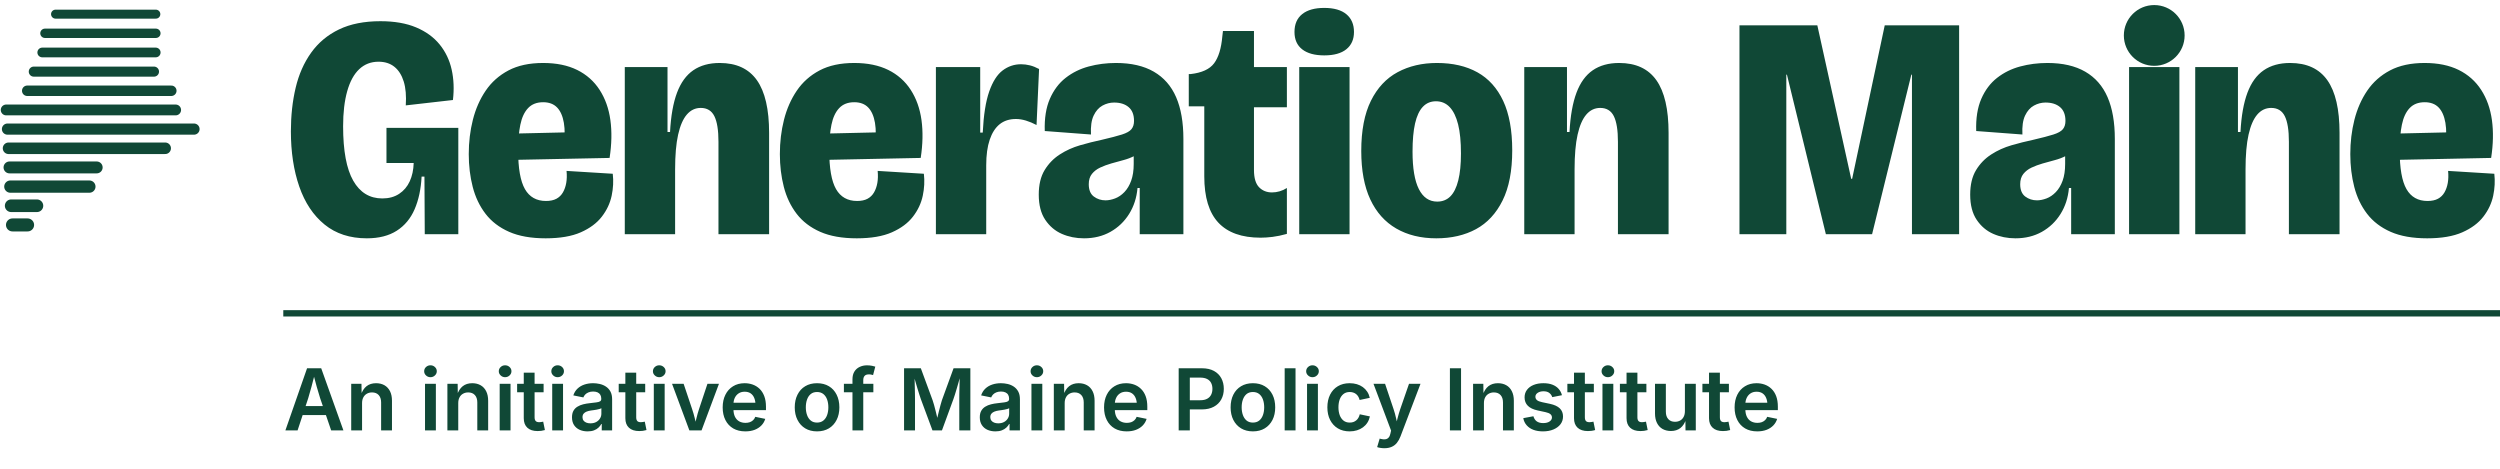
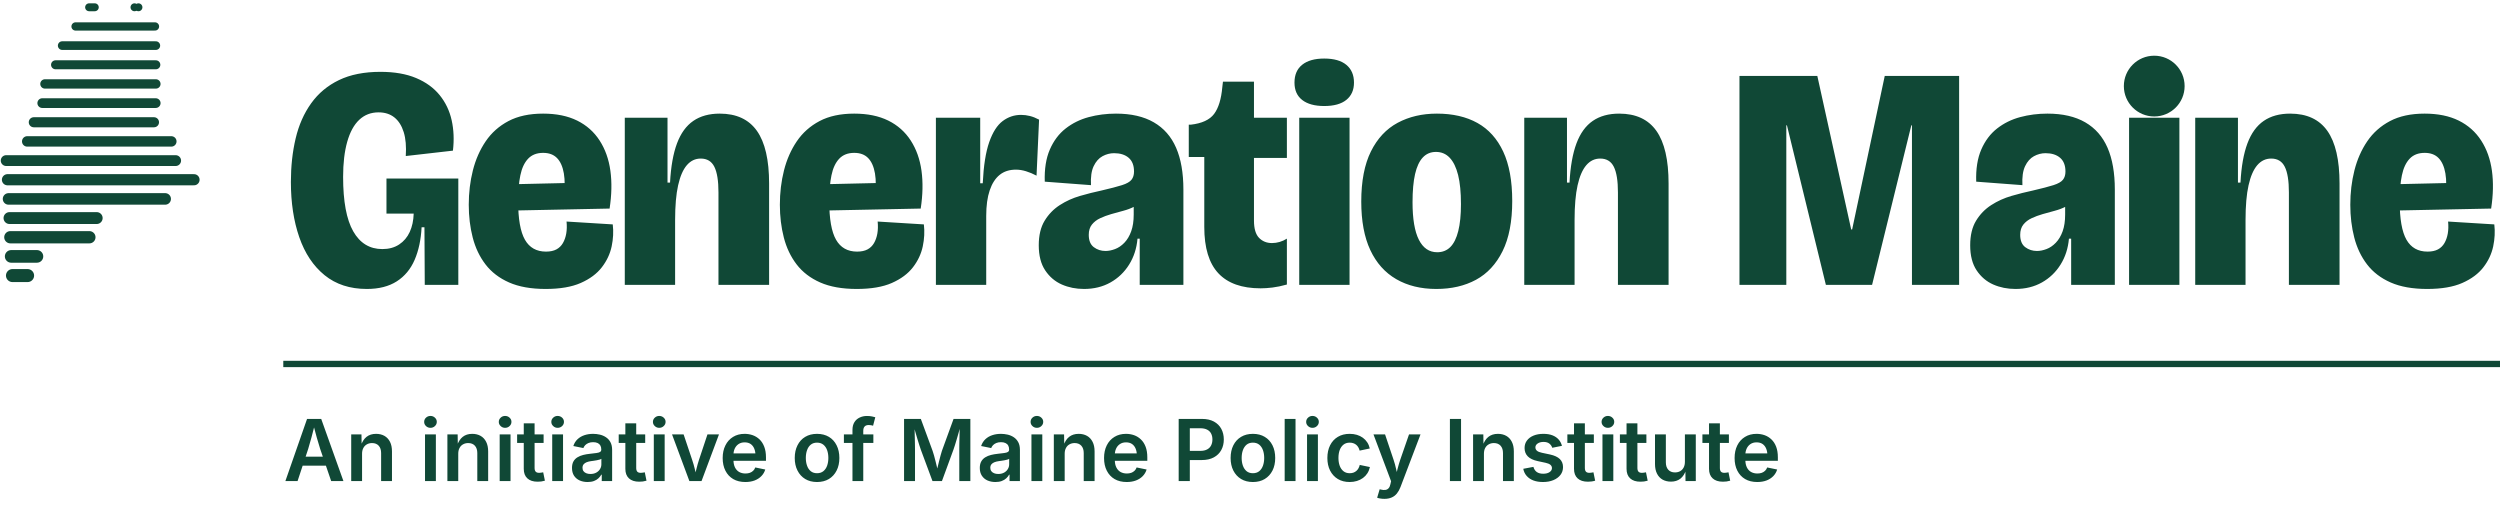
- <svg xmlns="http://www.w3.org/2000/svg" viewBox="0 0 789.91 148" width="789.91" height="148" role="img" aria-label="Generation Maine, an initiative of Maine Policy Institute">
-   <path d="M28.15 -13.7 L29.95 -13.7" stroke="#104836" stroke-width="2.5" stroke-linecap="round" fill="none" />
-   <path d="M42.49 -13.7 L42.5 -13.7" stroke="#104836" stroke-width="2.5" stroke-linecap="round" fill="none" />
-   <path d="M43.75 -13.7 L43.75 -13.7" stroke="#104836" stroke-width="2.5" stroke-linecap="round" fill="none" />
-   <path d="M23.87 -7.64 L48.97 -7.64" stroke="#104836" stroke-width="2.61" stroke-linecap="round" fill="none" />
-   <path d="M19.65 -1.59 L49.24 -1.59" stroke="#104836" stroke-width="2.73" stroke-linecap="round" fill="none" />
-   <path d="M17.55 4.47 L49.24 4.47" stroke="#104836" stroke-width="2.84" stroke-linecap="round" fill="none" />
-   <path d="M14.2 10.52 L49.25 10.52" stroke="#104836" stroke-width="2.96" stroke-linecap="round" fill="none" />
-   <path d="M13.35 16.58 L49.2 16.58" stroke="#104836" stroke-width="3.07" stroke-linecap="round" fill="none" />
-   <path d="M10.68 22.63 L48.65 22.63" stroke="#104836" stroke-width="3.19" stroke-linecap="round" fill="none" />
-   <path d="M8.6 28.68 L54.13 28.68" stroke="#104836" stroke-width="3.3" stroke-linecap="round" fill="none" />
-   <path d="M1.95 34.74 L55.5 34.74" stroke="#104836" stroke-width="3.42" stroke-linecap="round" fill="none" />
-   <path d="M2.36 40.79 L61.3 40.79" stroke="#104836" stroke-width="3.53" stroke-linecap="round" fill="none" />
-   <path d="M2.7 46.85 L52.19 46.85" stroke="#104836" stroke-width="3.65" stroke-linecap="round" fill="none" />
-   <path d="M3 52.9 L30.55 52.9" stroke="#104836" stroke-width="3.76" stroke-linecap="round" fill="none" />
-   <path d="M3.27 58.96 L28.24 58.96" stroke="#104836" stroke-width="3.88" stroke-linecap="round" fill="none" />
-   <path d="M3.53 65.01 L11.67 65.01" stroke="#104836" stroke-width="3.99" stroke-linecap="round" fill="none" />
-   <path d="M3.94 71.07 L8.72 71.07" stroke="#104836" stroke-width="4.11" stroke-linecap="round" fill="none" />
-   <g transform="translate(89.51 0)">
+ <svg xmlns="http://www.w3.org/2000/svg" viewBox="0 0 789.91 164" width="789.91" height="164" role="img" aria-label="Generation Maine, an initiative of Maine Policy Institute">
+   <path d="M28.15 2.3 L29.95 2.3" stroke="#104836" stroke-width="2.5" stroke-linecap="round" fill="none" />
+   <path d="M42.49 2.3 L42.5 2.3" stroke="#104836" stroke-width="2.5" stroke-linecap="round" fill="none" />
+   <path d="M43.75 2.3 L43.75 2.3" stroke="#104836" stroke-width="2.5" stroke-linecap="round" fill="none" />
+   <path d="M23.87 8.36 L48.97 8.36" stroke="#104836" stroke-width="2.61" stroke-linecap="round" fill="none" />
+   <path d="M19.65 14.41 L49.24 14.41" stroke="#104836" stroke-width="2.73" stroke-linecap="round" fill="none" />
+   <path d="M17.55 20.47 L49.24 20.47" stroke="#104836" stroke-width="2.84" stroke-linecap="round" fill="none" />
+   <path d="M14.2 26.52 L49.25 26.52" stroke="#104836" stroke-width="2.96" stroke-linecap="round" fill="none" />
+   <path d="M13.35 32.58 L49.2 32.58" stroke="#104836" stroke-width="3.07" stroke-linecap="round" fill="none" />
+   <path d="M10.68 38.63 L48.65 38.63" stroke="#104836" stroke-width="3.19" stroke-linecap="round" fill="none" />
+   <path d="M8.6 44.68 L54.13 44.68" stroke="#104836" stroke-width="3.3" stroke-linecap="round" fill="none" />
+   <path d="M1.95 50.74 L55.5 50.74" stroke="#104836" stroke-width="3.42" stroke-linecap="round" fill="none" />
+   <path d="M2.36 56.79 L61.3 56.79" stroke="#104836" stroke-width="3.53" stroke-linecap="round" fill="none" />
+   <path d="M2.7 62.85 L52.19 62.85" stroke="#104836" stroke-width="3.65" stroke-linecap="round" fill="none" />
+   <path d="M3 68.9 L30.55 68.9" stroke="#104836" stroke-width="3.76" stroke-linecap="round" fill="none" />
+   <path d="M3.27 74.96 L28.24 74.96" stroke="#104836" stroke-width="3.88" stroke-linecap="round" fill="none" />
+   <path d="M3.53 81.01 L11.67 81.01" stroke="#104836" stroke-width="3.99" stroke-linecap="round" fill="none" />
+   <path d="M3.94 87.07 L8.72 87.07" stroke="#104836" stroke-width="4.11" stroke-linecap="round" fill="none" />
+   <g transform="translate(89.51 16)">
    <path fill="#104836" d="M26.4 75.3Q18.4 75.3 13.05 70.95Q7.7 66.6 5.05 58.95Q2.4 51.3 2.4 41.5Q2.4 34.1 3.9 27.75Q5.4 21.4 8.8 16.65Q12.2 11.9 17.6 9.3Q23 6.7 30.7 6.7Q37.3 6.7 41.95 8.65Q46.6 10.6 49.4 14.05Q52.2 17.5 53.2 22Q54.2 26.5 53.6 31.6L38.7 33.3Q39 28.8 38.05 25.75Q37.1 22.7 35.1 21.1Q33.1 19.5 30.1 19.5Q26.5 19.5 24 21.85Q21.5 24.2 20.2 28.8Q18.9 33.4 18.9 39.9Q18.9 45.7 19.7 50Q20.5 54.3 22.1 57.1Q23.7 59.9 26 61.3Q28.3 62.7 31.3 62.7Q34.4 62.7 36.6 61.25Q38.8 59.8 39.95 57.3Q41.1 54.8 41.2 51.5H32.6V40.4H55.3V52.4V74H44.7L44.6 55.8H43.7Q43.4 61.7 41.5 66.1Q39.6 70.5 35.85 72.9Q32.1 75.3 26.4 75.3ZM82.9 75.3Q76 75.3 71.35 73.25Q66.7 71.2 63.9 67.55Q61.1 63.9 59.85 59.05Q58.6 54.2 58.6 48.7Q58.6 43 59.9 37.85Q61.2 32.7 63.95 28.65Q66.7 24.6 71.15 22.25Q75.6 19.9 82.1 19.9Q88.4 19.9 92.85 22.1Q97.3 24.3 99.95 28.4Q102.6 32.5 103.35 37.95Q104.1 43.4 103.1 49.9L68.8 50.6V42.3L90.5 41.8L88.6 46.9Q89.2 42 88.65 38.8Q88.1 35.6 86.5 33.95Q84.9 32.3 82.1 32.3Q79.1 32.3 77.35 34.15Q75.6 36 74.9 39.4Q74.2 42.8 74.2 47.5Q74.2 56 76.35 59.75Q78.5 63.5 83 63.5Q85 63.5 86.3 62.8Q87.6 62.1 88.35 60.8Q89.1 59.5 89.4 57.8Q89.7 56.1 89.5 54L104.1 54.9Q104.5 58.3 103.75 61.85Q103 65.4 100.65 68.45Q98.3 71.5 94 73.4Q89.7 75.3 82.9 75.3ZM107.9 74V43.3V21.2H121.4V41.7H122.2Q122.6 34.1 124.4 29.3Q126.2 24.5 129.55 22.2Q132.9 19.9 137.9 19.9Q145.8 19.9 149.65 25.35Q153.5 30.8 153.5 42V74H137.5V44.8Q137.5 39.3 136.2 36.7Q134.9 34.1 131.9 34.1Q129.3 34.1 127.5 36.2Q125.7 38.3 124.75 42.55Q123.8 46.8 123.8 53.5V74ZM181.2 75.3Q174.3 75.3 169.65 73.25Q165 71.2 162.2 67.55Q159.4 63.9 158.15 59.05Q156.9 54.2 156.9 48.7Q156.9 43 158.2 37.85Q159.5 32.7 162.25 28.65Q165 24.6 169.45 22.25Q173.9 19.9 180.4 19.9Q186.7 19.9 191.15 22.1Q195.6 24.3 198.25 28.4Q200.9 32.5 201.65 37.95Q202.4 43.4 201.4 49.9L167.1 50.6V42.3L188.8 41.8L186.9 46.9Q187.5 42 186.95 38.8Q186.4 35.6 184.8 33.95Q183.2 32.3 180.4 32.3Q177.4 32.3 175.65 34.15Q173.9 36 173.2 39.4Q172.5 42.8 172.5 47.5Q172.5 56 174.65 59.75Q176.8 63.5 181.3 63.5Q183.3 63.5 184.6 62.8Q185.9 62.1 186.65 60.8Q187.4 59.5 187.7 57.8Q188 56.1 187.8 54L202.4 54.9Q202.8 58.3 202.05 61.85Q201.3 65.4 198.95 68.45Q196.6 71.5 192.3 73.4Q188 75.3 181.2 75.3ZM206.2 74V45V21.2H220.2V41.9H221Q221.4 33.6 223.05 28.9Q224.7 24.2 227.3 22.25Q229.9 20.3 233.1 20.3Q234.5 20.3 235.9 20.65Q237.3 21 238.8 21.8L238 39.5Q236.3 38.6 234.65 38.1Q233 37.6 231.5 37.6Q228.4 37.6 226.35 39.25Q224.3 40.9 223.2 44.15Q222.1 47.4 222.1 52.2V74ZM253 75.3Q249.2 75.3 246 73.9Q242.8 72.5 240.75 69.45Q238.7 66.4 238.7 61.5Q238.7 56.8 240.55 53.75Q242.4 50.7 245.35 48.8Q248.3 46.9 251.75 45.9Q255.2 44.9 258.5 44.2Q262.8 43.2 265 42.5Q267.2 41.8 268 40.8Q268.8 39.8 268.8 38.2Q268.8 35.3 267.1 33.85Q265.4 32.4 262.5 32.4Q260.6 32.4 258.85 33.35Q257.1 34.3 256.05 36.5Q255 38.7 255.2 42.5L240.6 41.4Q240.4 35.4 242.2 31.25Q244 27.1 247.2 24.6Q250.4 22.1 254.5 21Q258.6 19.9 263.1 19.9Q270.3 19.9 275.05 22.65Q279.8 25.4 282.1 30.7Q284.4 36 284.4 43.9V54.3Q284.4 57.6 284.4 60.9Q284.4 64.2 284.4 67.45Q284.4 70.7 284.4 74H270.6Q270.6 70.5 270.6 66.9Q270.6 63.3 270.6 59.4H269.9Q269.5 64 267.25 67.6Q265 71.2 261.35 73.25Q257.7 75.3 253 75.3ZM259.8 63.3Q261.2 63.3 262.8 62.7Q264.4 62.1 265.75 60.7Q267.1 59.3 267.9 57.1Q268.7 54.9 268.7 51.8V47.9L271.2 47.2Q270.4 48.5 268.85 49.3Q267.3 50.1 265.4 50.6Q263.5 51.1 261.6 51.65Q259.7 52.2 258.1 52.95Q256.5 53.7 255.5 54.95Q254.5 56.2 254.5 58.2Q254.5 60.9 256.1 62.1Q257.7 63.3 259.8 63.3ZM308.8 75.1Q299.9 75.1 295.45 70.35Q291 65.6 291 55.7V33.6H286.1V23.4H286.7Q292 22.8 294.1 20Q296.2 17.2 296.7 11.5L296.9 9.8H306.7V21.2H317.1V33.9H306.7V53.7Q306.7 57.5 308.3 59.15Q309.9 60.8 312.4 60.8Q313.6 60.8 314.8 60.45Q316 60.1 317.1 59.4V73.9Q314.6 74.6 312.55 74.85Q310.5 75.1 308.8 75.1ZM321 74V21.2H336.9V74ZM328.9 17.5Q324.4 17.5 321.95 15.6Q319.5 13.7 319.5 10.1Q319.5 6.4 321.95 4.45Q324.4 2.5 328.9 2.5Q333.5 2.5 335.9 4.5Q338.3 6.5 338.3 10.1Q338.3 13.6 335.9 15.55Q333.5 17.5 328.9 17.5ZM364.3 75.3Q357 75.3 351.65 72.2Q346.3 69.1 343.45 63Q340.6 56.9 340.6 47.7Q340.6 38 343.65 31.85Q346.7 25.7 352.1 22.8Q357.5 19.9 364.5 19.9Q372 19.9 377.3 22.85Q382.6 25.8 385.45 31.9Q388.3 38 388.3 47.5Q388.3 57.2 385.25 63.35Q382.2 69.5 376.85 72.4Q371.5 75.3 364.3 75.3ZM364.6 63.7Q367.1 63.7 368.75 62.05Q370.4 60.4 371.25 57Q372.1 53.6 372.1 48.5Q372.1 42.9 371.2 39.3Q370.3 35.7 368.55 33.85Q366.8 32 364.2 32Q361.7 32 360.05 33.75Q358.4 35.5 357.6 39Q356.8 42.5 356.8 47.9Q356.8 55.8 358.8 59.75Q360.8 63.7 364.6 63.7ZM392.1 74V43.3V21.2H405.6V41.7H406.4Q406.8 34.1 408.6 29.3Q410.4 24.5 413.75 22.2Q417.1 19.9 422.1 19.9Q430 19.9 433.85 25.35Q437.7 30.8 437.7 42V74H421.7V44.8Q421.7 39.3 420.4 36.7Q419.1 34.1 416.1 34.1Q413.5 34.1 411.7 36.2Q409.9 38.3 408.95 42.55Q408 46.8 408 53.5V74ZM460.1 74V8H484.7L495.4 56.5H495.7L506 8H529.5V74H514.6V23.6H514.4L502 74H487.4L475.1 23.6H474.9V74ZM547.3 75.3Q543.5 75.3 540.3 73.9Q537.1 72.5 535.05 69.45Q533 66.4 533 61.5Q533 56.8 534.85 53.75Q536.7 50.7 539.65 48.8Q542.6 46.9 546.05 45.9Q549.5 44.9 552.8 44.2Q557.1 43.2 559.3 42.5Q561.5 41.8 562.3 40.8Q563.1 39.8 563.1 38.2Q563.1 35.3 561.4 33.85Q559.7 32.4 556.8 32.4Q554.9 32.4 553.15 33.35Q551.4 34.3 550.35 36.5Q549.3 38.7 549.5 42.5L534.9 41.4Q534.7 35.4 536.5 31.25Q538.3 27.1 541.5 24.6Q544.7 22.1 548.8 21Q552.9 19.9 557.4 19.9Q564.6 19.9 569.35 22.65Q574.1 25.4 576.4 30.7Q578.7 36 578.7 43.9V54.3Q578.7 57.6 578.7 60.9Q578.7 64.2 578.7 67.45Q578.7 70.7 578.7 74H564.9Q564.9 70.5 564.9 66.9Q564.9 63.3 564.9 59.4H564.2Q563.8 64 561.55 67.6Q559.3 71.2 555.65 73.25Q552 75.3 547.3 75.3ZM554.1 63.3Q555.5 63.3 557.1 62.7Q558.7 62.1 560.05 60.7Q561.4 59.3 562.2 57.1Q563 54.9 563 51.8V47.9L565.5 47.2Q564.7 48.5 563.15 49.3Q561.6 50.1 559.7 50.6Q557.8 51.1 555.9 51.65Q554 52.2 552.4 52.95Q550.8 53.7 549.8 54.95Q548.8 56.2 548.8 58.2Q548.8 60.9 550.4 62.1Q552 63.3 554.1 63.3ZM583.2 74V21.2H599.1V74ZM604.1 74V43.3V21.2H617.6V41.7H618.4Q618.8 34.1 620.6 29.3Q622.4 24.5 625.75 22.2Q629.1 19.9 634.1 19.9Q642 19.9 645.85 25.35Q649.7 30.8 649.7 42V74H633.7V44.8Q633.7 39.3 632.4 36.7Q631.1 34.1 628.1 34.1Q625.5 34.1 623.7 36.2Q621.9 38.3 620.95 42.55Q620 46.8 620 53.5V74ZM677.4 75.3Q670.5 75.3 665.85 73.25Q661.2 71.2 658.4 67.55Q655.6 63.9 654.35 59.05Q653.1 54.2 653.1 48.7Q653.1 43 654.4 37.85Q655.7 32.7 658.45 28.65Q661.2 24.6 665.65 22.25Q670.1 19.9 676.6 19.9Q682.9 19.9 687.35 22.1Q691.8 24.3 694.45 28.4Q697.1 32.5 697.85 37.95Q698.6 43.4 697.6 49.9L663.3 50.6V42.3L685 41.8L683.1 46.9Q683.7 42 683.15 38.8Q682.6 35.6 681 33.95Q679.4 32.3 676.6 32.3Q673.6 32.3 671.85 34.15Q670.1 36 669.4 39.4Q668.7 42.8 668.7 47.5Q668.7 56 670.85 59.75Q673 63.5 677.5 63.5Q679.5 63.5 680.8 62.8Q682.1 62.1 682.85 60.8Q683.6 59.5 683.9 57.8Q684.2 56.1 684 54L698.6 54.9Q699 58.3 698.25 61.85Q697.5 65.4 695.15 68.45Q692.8 71.5 688.5 73.4Q684.2 75.3 677.4 75.3Z" />
    <circle cx="591.15" cy="11.2" r="9.6" fill="#104836" />
  </g>
-   <rect x="89.51" y="98" width="700.4" height="2" rx="0" fill="#104836" />
-   <path fill="#104836" d="M90.17 136 97.02 116.36H101.49L108.51 136H104.64L101.15 125.8Q100.64 124.21 100.08 122.22Q99.53 120.22 98.86 117.67H99.59Q98.93 120.25 98.4 122.26Q97.87 124.27 97.39 125.8L94.02 136ZM94.16 131.14V128.3H104.51V131.14ZM114.4 127.36V136H110.97V121.26H114.21L114.27 124.9H113.99Q114.61 122.99 115.81 122.03Q117.01 121.08 118.82 121.08Q120.33 121.08 121.47 121.72Q122.6 122.37 123.23 123.61Q123.85 124.85 123.85 126.63V136H120.42V127.15Q120.42 125.68 119.66 124.83Q118.89 123.99 117.55 123.99Q116.64 123.99 115.93 124.39Q115.22 124.78 114.81 125.54Q114.4 126.3 114.4 127.36ZM134.29 136V121.26H137.72V136ZM136.01 119.18Q135.19 119.18 134.6 118.62Q134.02 118.07 134.02 117.31Q134.02 116.51 134.6 115.97Q135.19 115.42 136.01 115.42Q136.84 115.42 137.42 115.97Q138.01 116.51 138.01 117.29Q138.01 118.07 137.42 118.62Q136.84 119.18 136.01 119.18ZM144.79 127.36V136H141.36V121.26H144.6L144.66 124.9H144.38Q145 122.99 146.2 122.03Q147.4 121.08 149.2 121.08Q150.72 121.08 151.85 121.72Q152.99 122.37 153.61 123.61Q154.24 124.85 154.24 126.63V136H150.81V127.15Q150.81 125.68 150.05 124.83Q149.28 123.99 147.94 123.99Q147.03 123.99 146.32 124.39Q145.6 124.78 145.2 125.54Q144.79 126.3 144.79 127.36ZM157.88 136V121.26H161.31V136ZM159.59 119.18Q158.77 119.18 158.19 118.62Q157.6 118.07 157.6 117.31Q157.6 116.51 158.19 115.97Q158.77 115.42 159.59 115.42Q160.42 115.42 161.01 115.97Q161.6 116.51 161.6 117.29Q161.6 118.07 161.01 118.62Q160.42 119.18 159.59 119.18ZM171.76 121.26V123.95H163.39V121.26ZM165.49 117.75H168.91V131.85Q168.91 132.65 169.26 133.03Q169.6 133.4 170.38 133.4Q170.61 133.4 171 133.34Q171.39 133.28 171.63 133.23L172.17 135.88Q171.6 136.05 171.01 136.13Q170.42 136.2 169.88 136.2Q167.75 136.2 166.62 135.14Q165.49 134.09 165.49 132.14ZM174.48 136V121.26H177.9V136ZM176.19 119.18Q175.37 119.18 174.79 118.62Q174.2 118.07 174.2 117.31Q174.2 116.51 174.79 115.97Q175.37 115.42 176.19 115.42Q177.02 115.42 177.61 115.97Q178.19 116.51 178.19 117.29Q178.19 118.07 177.61 118.62Q177.02 119.18 176.19 119.18ZM185.66 136.3Q184.26 136.3 183.14 135.8Q182.02 135.29 181.37 134.3Q180.73 133.31 180.73 131.86Q180.73 130.61 181.19 129.79Q181.66 128.97 182.46 128.49Q183.26 128 184.26 127.75Q185.26 127.5 186.34 127.39Q187.62 127.25 188.42 127.14Q189.23 127.04 189.6 126.8Q189.98 126.56 189.98 126.06V125.99Q189.98 125.27 189.69 124.76Q189.4 124.25 188.83 123.98Q188.25 123.71 187.41 123.71Q186.55 123.71 185.93 123.98Q185.3 124.24 184.9 124.66Q184.51 125.08 184.32 125.57L181.15 124.93Q181.58 123.62 182.49 122.77Q183.4 121.92 184.66 121.5Q185.92 121.08 187.4 121.08Q188.44 121.08 189.5 121.32Q190.56 121.56 191.44 122.14Q192.33 122.72 192.87 123.7Q193.41 124.68 193.41 126.15V136H190.13V133.97H189.99Q189.66 134.59 189.09 135.12Q188.52 135.66 187.67 135.98Q186.82 136.3 185.66 136.3ZM186.54 133.76Q187.61 133.76 188.38 133.34Q189.15 132.92 189.58 132.22Q190.01 131.53 190.01 130.71V128.97Q189.84 129.1 189.43 129.22Q189.03 129.34 188.54 129.43Q188.04 129.53 187.56 129.59Q187.08 129.66 186.75 129.7Q185.99 129.8 185.37 130.04Q184.75 130.28 184.4 130.71Q184.05 131.14 184.05 131.82Q184.05 132.45 184.37 132.88Q184.69 133.31 185.25 133.53Q185.81 133.76 186.54 133.76ZM203.86 121.26V123.95H195.49V121.26ZM197.59 117.75H201.02V131.85Q201.02 132.65 201.36 133.03Q201.7 133.4 202.48 133.4Q202.72 133.4 203.1 133.34Q203.49 133.28 203.73 133.23L204.27 135.88Q203.7 136.05 203.11 136.13Q202.52 136.2 201.98 136.2Q199.85 136.2 198.72 135.14Q197.59 134.09 197.59 132.14ZM206.58 136V121.26H210.01V136ZM208.29 119.18Q207.48 119.18 206.89 118.62Q206.3 118.07 206.3 117.31Q206.3 116.51 206.89 115.97Q207.48 115.42 208.29 115.42Q209.12 115.42 209.71 115.97Q210.3 116.51 210.3 117.29Q210.3 118.07 209.71 118.62Q209.12 119.18 208.29 119.18ZM217.82 136 212.34 121.26H216L218.69 129.28Q219.17 130.69 219.51 132.11Q219.85 133.53 220.21 135H219.35Q219.72 133.53 220.06 132.11Q220.4 130.69 220.86 129.28L223.53 121.26H227.17L221.66 136ZM235.5 136.3Q233.28 136.3 231.67 135.37Q230.07 134.43 229.21 132.73Q228.34 131.03 228.34 128.72Q228.34 126.44 229.2 124.73Q230.05 123.01 231.61 122.05Q233.17 121.08 235.28 121.08Q236.62 121.08 237.84 121.51Q239.06 121.95 240.01 122.86Q240.95 123.77 241.48 125.17Q242.02 126.57 242.02 128.51V129.59H229.97V127.26H240.32L238.71 127.94Q238.71 126.71 238.32 125.76Q237.94 124.82 237.18 124.29Q236.43 123.77 235.29 123.77Q234.16 123.77 233.37 124.3Q232.58 124.83 232.16 125.72Q231.75 126.61 231.75 127.71V129.32Q231.75 130.71 232.22 131.68Q232.7 132.64 233.55 133.13Q234.41 133.61 235.54 133.61Q236.29 133.61 236.91 133.4Q237.52 133.18 237.97 132.75Q238.42 132.32 238.64 131.7L241.79 132.35Q241.44 133.53 240.58 134.42Q239.72 135.31 238.44 135.81Q237.15 136.3 235.5 136.3ZM258.15 136.3Q256 136.3 254.42 135.35Q252.84 134.39 251.98 132.68Q251.11 130.98 251.11 128.71Q251.11 126.42 251.98 124.7Q252.84 122.97 254.42 122.03Q256 121.08 258.15 121.08Q260.31 121.08 261.9 122.03Q263.48 122.97 264.34 124.7Q265.21 126.42 265.21 128.71Q265.21 130.98 264.34 132.68Q263.48 134.39 261.9 135.35Q260.31 136.3 258.15 136.3ZM258.15 133.52Q259.35 133.52 260.15 132.88Q260.95 132.23 261.34 131.14Q261.73 130.04 261.73 128.7Q261.73 127.34 261.34 126.24Q260.95 125.15 260.15 124.5Q259.35 123.86 258.15 123.86Q256.95 123.86 256.17 124.5Q255.38 125.15 255 126.24Q254.61 127.33 254.61 128.7Q254.61 130.04 255 131.14Q255.38 132.23 256.17 132.88Q256.95 133.52 258.15 133.52ZM275.95 121.26V123.95H266.64V121.26ZM269.35 136V119.85Q269.35 118.37 269.96 117.4Q270.57 116.42 271.62 115.93Q272.67 115.43 273.92 115.43Q274.83 115.43 275.53 115.58Q276.23 115.72 276.56 115.84L275.86 118.51Q275.63 118.44 275.31 118.37Q274.99 118.29 274.55 118.29Q273.59 118.29 273.18 118.77Q272.76 119.24 272.76 120.11V136ZM285.65 136V116.36H290.95L294.68 126.49Q294.88 127.06 295.13 127.95Q295.37 128.84 295.63 129.87Q295.88 130.9 296.12 131.88Q296.35 132.86 296.5 133.61H295.79Q295.95 132.88 296.18 131.91Q296.41 130.94 296.67 129.9Q296.93 128.87 297.17 127.97Q297.41 127.07 297.6 126.49L301.29 116.36H306.6V136H303.1V126.09Q303.1 125.45 303.11 124.56Q303.12 123.66 303.15 122.63Q303.17 121.6 303.2 120.56Q303.23 119.51 303.23 118.56H303.48Q303.21 119.6 302.9 120.69Q302.59 121.77 302.29 122.8Q301.99 123.82 301.72 124.68Q301.45 125.53 301.25 126.09L297.62 136H294.63L290.95 126.09Q290.76 125.53 290.49 124.7Q290.22 123.86 289.91 122.84Q289.6 121.83 289.29 120.73Q288.98 119.63 288.67 118.56H288.96Q288.98 119.44 289 120.48Q289.03 121.51 289.05 122.55Q289.07 123.59 289.09 124.51Q289.11 125.43 289.11 126.09V136ZM314.51 136.3Q313.12 136.3 311.99 135.8Q310.87 135.29 310.23 134.3Q309.58 133.31 309.58 131.86Q309.58 130.61 310.05 129.79Q310.52 128.97 311.32 128.49Q312.11 128 313.12 127.75Q314.12 127.5 315.2 127.39Q316.48 127.25 317.28 127.14Q318.09 127.04 318.46 126.8Q318.84 126.56 318.84 126.06V125.99Q318.84 125.27 318.55 124.76Q318.26 124.25 317.68 123.98Q317.11 123.71 316.27 123.71Q315.41 123.71 314.78 123.98Q314.16 124.24 313.76 124.66Q313.37 125.08 313.18 125.57L310 124.93Q310.44 123.62 311.35 122.77Q312.26 121.92 313.52 121.5Q314.78 121.08 316.25 121.08Q317.29 121.08 318.36 121.32Q319.42 121.56 320.3 122.14Q321.18 122.72 321.72 123.7Q322.26 124.68 322.26 126.15V136H318.98V133.97H318.85Q318.52 134.59 317.95 135.12Q317.37 135.66 316.52 135.98Q315.67 136.3 314.51 136.3ZM315.4 133.76Q316.46 133.76 317.24 133.34Q318.01 132.92 318.43 132.22Q318.86 131.53 318.86 130.71V128.97Q318.69 129.1 318.29 129.22Q317.89 129.34 317.39 129.43Q316.9 129.53 316.42 129.59Q315.94 129.66 315.61 129.7Q314.84 129.8 314.22 130.04Q313.6 130.28 313.25 130.71Q312.9 131.14 312.9 131.82Q312.9 132.45 313.23 132.88Q313.55 133.31 314.11 133.53Q314.67 133.76 315.4 133.76ZM325.9 136V121.26H329.33V136ZM327.62 119.18Q326.8 119.18 326.21 118.62Q325.63 118.07 325.63 117.31Q325.63 116.51 326.21 115.97Q326.8 115.42 327.62 115.42Q328.45 115.42 329.03 115.97Q329.62 116.51 329.62 117.29Q329.62 118.07 329.03 118.62Q328.45 119.18 327.62 119.18ZM336.4 127.36V136H332.97V121.26H336.21L336.27 124.9H335.99Q336.61 122.99 337.81 122.03Q339.01 121.08 340.81 121.08Q342.33 121.08 343.46 121.72Q344.6 122.37 345.22 123.61Q345.85 124.85 345.85 126.63V136H342.42V127.15Q342.42 125.68 341.66 124.83Q340.89 123.99 339.55 123.99Q338.64 123.99 337.93 124.39Q337.21 124.78 336.81 125.54Q336.4 126.3 336.4 127.36ZM356 136.3Q353.77 136.3 352.17 135.37Q350.57 134.43 349.71 132.73Q348.84 131.03 348.84 128.72Q348.84 126.44 349.69 124.73Q350.54 123.01 352.11 122.05Q353.67 121.08 355.78 121.08Q357.12 121.08 358.34 121.51Q359.56 121.95 360.5 122.86Q361.45 123.77 361.98 125.17Q362.51 126.57 362.51 128.51V129.59H350.46V127.26H360.81L359.21 127.94Q359.21 126.71 358.82 125.76Q358.44 124.82 357.68 124.29Q356.92 123.77 355.79 123.77Q354.66 123.77 353.87 124.3Q353.07 124.83 352.66 125.72Q352.24 126.61 352.24 127.71V129.32Q352.24 130.71 352.72 131.68Q353.19 132.64 354.05 133.13Q354.91 133.61 356.04 133.61Q356.79 133.61 357.41 133.4Q358.02 133.18 358.47 132.75Q358.92 132.32 359.14 131.7L362.29 132.35Q361.93 133.53 361.08 134.42Q360.22 135.31 358.93 135.81Q357.65 136.3 356 136.3ZM372.42 136V116.36H379.76Q382.01 116.36 383.56 117.2Q385.1 118.04 385.89 119.51Q386.68 120.98 386.68 122.86Q386.68 124.74 385.88 126.2Q385.08 127.67 383.53 128.51Q381.97 129.36 379.71 129.36H374.84V126.46H379.24Q380.58 126.46 381.43 125.99Q382.28 125.53 382.68 124.71Q383.08 123.9 383.08 122.86Q383.08 121.81 382.68 121.01Q382.28 120.21 381.42 119.76Q380.56 119.31 379.22 119.31H375.94V136ZM395.87 136.3Q393.72 136.3 392.14 135.35Q390.56 134.39 389.69 132.68Q388.83 130.98 388.83 128.71Q388.83 126.42 389.69 124.7Q390.56 122.97 392.14 122.03Q393.72 121.08 395.87 121.08Q398.03 121.08 399.61 122.03Q401.19 122.97 402.06 124.7Q402.92 126.42 402.92 128.71Q402.92 130.98 402.06 132.68Q401.19 134.39 399.61 135.35Q398.03 136.3 395.87 136.3ZM395.87 133.52Q397.07 133.52 397.87 132.88Q398.66 132.23 399.05 131.14Q399.44 130.04 399.44 128.7Q399.44 127.34 399.05 126.24Q398.66 125.15 397.87 124.5Q397.07 123.86 395.87 123.86Q394.67 123.86 393.88 124.5Q393.1 125.15 392.71 126.24Q392.32 127.33 392.32 128.7Q392.32 130.04 392.71 131.14Q393.1 132.23 393.88 132.88Q394.67 133.52 395.87 133.52ZM409.34 116.36V136H405.91V116.36ZM412.98 136V121.26H416.41V136ZM414.69 119.18Q413.88 119.18 413.29 118.62Q412.7 118.07 412.7 117.31Q412.7 116.51 413.29 115.97Q413.88 115.42 414.69 115.42Q415.53 115.42 416.11 115.97Q416.7 116.51 416.7 117.29Q416.7 118.07 416.11 118.62Q415.53 119.18 414.69 119.18ZM426.44 136.3Q424.29 136.3 422.71 135.35Q421.13 134.39 420.26 132.68Q419.4 130.98 419.4 128.71Q419.4 126.42 420.26 124.7Q421.13 122.97 422.71 122.03Q424.29 121.08 426.44 121.08Q427.67 121.08 428.72 121.39Q429.78 121.71 430.61 122.31Q431.44 122.91 432 123.77Q432.56 124.62 432.8 125.7L429.59 126.38Q429.45 125.81 429.18 125.34Q428.91 124.87 428.51 124.54Q428.12 124.21 427.6 124.04Q427.09 123.86 426.47 123.86Q425.27 123.86 424.48 124.5Q423.69 125.14 423.29 126.22Q422.9 127.31 422.9 128.7Q422.9 130.05 423.29 131.15Q423.69 132.24 424.48 132.88Q425.27 133.52 426.47 133.52Q427.1 133.52 427.62 133.34Q428.14 133.15 428.54 132.81Q428.95 132.47 429.22 131.98Q429.5 131.49 429.63 130.9L432.84 131.57Q432.6 132.68 432.04 133.55Q431.48 134.42 430.64 135.03Q429.8 135.64 428.74 135.97Q427.68 136.3 426.44 136.3ZM435.13 141.26 435.93 138.58 436.34 138.69Q437.12 138.89 437.73 138.8Q438.33 138.72 438.74 138.27Q439.15 137.83 439.32 136.99L439.53 136.05L433.97 121.26H437.63L440.32 129.28Q440.8 130.7 441.1 132.11Q441.4 133.52 441.77 135H440.88Q441.23 133.52 441.59 132.1Q441.95 130.69 442.42 129.28L445.2 121.26H448.83L442.5 137.9Q442.05 139.07 441.38 139.91Q440.71 140.75 439.73 141.18Q438.75 141.62 437.42 141.62Q436.7 141.62 436.09 141.51Q435.47 141.41 435.13 141.26ZM461.64 116.36V136H458.12V116.36ZM468.87 127.36V136H465.44V121.26H468.68L468.73 124.9H468.46Q469.08 122.99 470.28 122.03Q471.48 121.08 473.28 121.08Q474.8 121.08 475.93 121.72Q477.07 122.37 477.69 123.61Q478.32 124.85 478.32 126.63V136H474.89V127.15Q474.89 125.68 474.13 124.83Q473.36 123.99 472.02 123.99Q471.11 123.99 470.4 124.39Q469.68 124.78 469.27 125.54Q468.87 126.3 468.87 127.36ZM487.53 136.3Q485.83 136.3 484.53 135.82Q483.22 135.33 482.39 134.39Q481.55 133.46 481.3 132.12L484.5 131.52Q484.81 132.61 485.58 133.15Q486.35 133.68 487.6 133.68Q488.87 133.68 489.61 133.17Q490.36 132.66 490.36 131.91Q490.36 131.28 489.87 130.86Q489.38 130.45 488.36 130.23L485.85 129.69Q483.76 129.24 482.74 128.21Q481.71 127.18 481.71 125.56Q481.71 124.19 482.46 123.19Q483.21 122.18 484.55 121.63Q485.89 121.08 487.65 121.08Q489.33 121.08 490.53 121.55Q491.74 122.03 492.48 122.88Q493.23 123.73 493.52 124.87L490.46 125.48Q490.21 124.7 489.55 124.17Q488.89 123.63 487.69 123.63Q486.6 123.63 485.87 124.11Q485.13 124.6 485.13 125.35Q485.13 125.99 485.62 126.42Q486.11 126.84 487.23 127.07L489.74 127.6Q491.83 128.05 492.85 129.04Q493.86 130.03 493.86 131.58Q493.86 132.98 493.06 134.04Q492.25 135.1 490.82 135.7Q489.39 136.3 487.53 136.3ZM503.6 121.26V123.95H495.23V121.26ZM497.33 117.75H500.76V131.85Q500.76 132.65 501.1 133.03Q501.44 133.4 502.22 133.4Q502.46 133.4 502.85 133.34Q503.24 133.28 503.47 133.23L504.01 135.88Q503.45 136.05 502.85 136.13Q502.26 136.2 501.72 136.2Q499.6 136.2 498.46 135.14Q497.33 134.09 497.33 132.14ZM506.32 136V121.26H509.75V136ZM508.03 119.18Q507.22 119.18 506.63 118.62Q506.04 118.07 506.04 117.31Q506.04 116.51 506.63 115.97Q507.22 115.42 508.03 115.42Q508.87 115.42 509.45 115.97Q510.04 116.51 510.04 117.29Q510.04 118.07 509.45 118.62Q508.87 119.18 508.03 119.18ZM520.2 121.26V123.95H511.83V121.26ZM513.93 117.75H517.36V131.85Q517.36 132.65 517.7 133.03Q518.04 133.4 518.82 133.4Q519.06 133.4 519.45 133.34Q519.83 133.28 520.07 133.23L520.61 135.88Q520.04 136.05 519.45 136.13Q518.86 136.2 518.32 136.2Q516.2 136.2 515.06 135.14Q513.93 134.09 513.93 132.14ZM527.97 136.18Q526.45 136.18 525.31 135.54Q524.17 134.89 523.55 133.65Q522.92 132.4 522.92 130.63V121.26H526.35V130.11Q526.35 131.58 527.12 132.43Q527.89 133.27 529.23 133.27Q530.14 133.27 530.86 132.88Q531.57 132.48 531.97 131.72Q532.37 130.95 532.37 129.9V121.26H535.81V136H532.56L532.52 132.36H532.78Q532.16 134.29 530.95 135.24Q529.73 136.18 527.97 136.18ZM546.27 121.26V123.95H537.9V121.26ZM539.99 117.75H543.42V131.85Q543.42 132.65 543.76 133.03Q544.1 133.4 544.88 133.4Q545.12 133.4 545.51 133.34Q545.9 133.28 546.14 133.23L546.68 135.88Q546.11 136.05 545.52 136.13Q544.92 136.2 544.38 136.2Q542.26 136.2 541.13 135.14Q539.99 134.09 539.99 132.14ZM555.23 136.3Q553 136.3 551.4 135.37Q549.8 134.43 548.94 132.73Q548.07 131.03 548.07 128.72Q548.07 126.44 548.92 124.73Q549.77 123.01 551.34 122.05Q552.9 121.08 555.01 121.08Q556.35 121.08 557.57 121.51Q558.79 121.95 559.73 122.86Q560.68 123.77 561.21 125.17Q561.74 126.57 561.74 128.51V129.59H549.69V127.26H560.04L558.44 127.94Q558.44 126.71 558.05 125.76Q557.67 124.82 556.91 124.29Q556.15 123.77 555.02 123.77Q553.89 123.77 553.1 124.3Q552.31 124.83 551.89 125.72Q551.47 126.61 551.47 127.71V129.32Q551.47 130.71 551.95 131.68Q552.42 132.64 553.28 133.13Q554.14 133.61 555.27 133.61Q556.02 133.61 556.64 133.4Q557.25 133.18 557.7 132.75Q558.15 132.32 558.37 131.7L561.52 132.35Q561.16 133.53 560.31 134.42Q559.45 135.31 558.17 135.81Q556.88 136.3 555.23 136.3Z" />
+   <rect x="89.51" y="114" width="700.4" height="2" rx="0" fill="#104836" />
+   <path fill="#104836" d="M90.17 152 97.02 132.36H101.49L108.51 152H104.64L101.15 141.8Q100.64 140.21 100.08 138.22Q99.53 136.22 98.86 133.67H99.59Q98.93 136.25 98.4 138.26Q97.87 140.27 97.39 141.8L94.02 152ZM94.16 147.14V144.3H104.51V147.14ZM114.4 143.36V152H110.97V137.26H114.21L114.27 140.9H113.99Q114.61 138.99 115.81 138.03Q117.01 137.08 118.82 137.08Q120.33 137.08 121.47 137.72Q122.6 138.37 123.23 139.61Q123.85 140.85 123.85 142.63V152H120.42V143.15Q120.42 141.68 119.66 140.83Q118.89 139.99 117.55 139.99Q116.64 139.99 115.93 140.39Q115.22 140.78 114.81 141.54Q114.4 142.3 114.4 143.36ZM134.29 152V137.26H137.72V152ZM136.01 135.18Q135.19 135.18 134.6 134.62Q134.02 134.07 134.02 133.31Q134.02 132.51 134.6 131.97Q135.19 131.42 136.01 131.42Q136.84 131.42 137.42 131.97Q138.01 132.51 138.01 133.29Q138.01 134.07 137.42 134.62Q136.84 135.18 136.01 135.18ZM144.79 143.36V152H141.36V137.26H144.6L144.66 140.9H144.38Q145 138.99 146.2 138.03Q147.4 137.08 149.2 137.08Q150.72 137.08 151.85 137.72Q152.99 138.37 153.61 139.61Q154.24 140.85 154.24 142.63V152H150.81V143.15Q150.81 141.68 150.05 140.83Q149.28 139.99 147.94 139.99Q147.03 139.99 146.32 140.39Q145.6 140.78 145.2 141.54Q144.79 142.3 144.79 143.36ZM157.88 152V137.26H161.31V152ZM159.59 135.18Q158.77 135.18 158.19 134.62Q157.6 134.07 157.6 133.31Q157.6 132.51 158.19 131.97Q158.77 131.42 159.59 131.42Q160.42 131.42 161.01 131.97Q161.6 132.51 161.6 133.29Q161.6 134.07 161.01 134.62Q160.42 135.18 159.59 135.18ZM171.76 137.26V139.95H163.39V137.26ZM165.49 133.75H168.91V147.85Q168.91 148.65 169.26 149.03Q169.6 149.4 170.38 149.4Q170.61 149.4 171 149.34Q171.39 149.28 171.63 149.23L172.17 151.88Q171.6 152.05 171.01 152.13Q170.42 152.2 169.88 152.2Q167.75 152.2 166.62 151.14Q165.49 150.09 165.49 148.14ZM174.48 152V137.26H177.9V152ZM176.19 135.18Q175.37 135.18 174.79 134.62Q174.2 134.07 174.2 133.31Q174.2 132.51 174.79 131.97Q175.37 131.42 176.19 131.42Q177.02 131.42 177.61 131.97Q178.19 132.51 178.19 133.29Q178.19 134.07 177.61 134.62Q177.02 135.18 176.19 135.18ZM185.66 152.3Q184.26 152.3 183.14 151.8Q182.02 151.29 181.37 150.3Q180.73 149.31 180.73 147.86Q180.73 146.61 181.19 145.79Q181.66 144.97 182.46 144.49Q183.26 144 184.26 143.75Q185.26 143.5 186.34 143.39Q187.62 143.25 188.42 143.14Q189.23 143.04 189.6 142.8Q189.98 142.56 189.98 142.06V141.99Q189.98 141.27 189.69 140.76Q189.4 140.25 188.83 139.98Q188.25 139.71 187.41 139.71Q186.55 139.71 185.93 139.98Q185.3 140.24 184.9 140.66Q184.51 141.08 184.32 141.57L181.15 140.93Q181.58 139.62 182.49 138.77Q183.4 137.92 184.66 137.5Q185.92 137.08 187.4 137.08Q188.44 137.08 189.5 137.32Q190.56 137.56 191.44 138.14Q192.33 138.72 192.87 139.7Q193.41 140.68 193.41 142.15V152H190.13V149.97H189.99Q189.66 150.59 189.09 151.12Q188.52 151.66 187.67 151.98Q186.82 152.3 185.66 152.3ZM186.54 149.76Q187.61 149.76 188.38 149.34Q189.15 148.92 189.58 148.22Q190.01 147.53 190.01 146.71V144.97Q189.84 145.1 189.43 145.22Q189.03 145.34 188.54 145.43Q188.04 145.53 187.56 145.59Q187.08 145.66 186.75 145.7Q185.99 145.8 185.37 146.04Q184.75 146.28 184.4 146.71Q184.05 147.14 184.05 147.82Q184.05 148.45 184.37 148.88Q184.69 149.31 185.25 149.53Q185.81 149.76 186.54 149.76ZM203.86 137.26V139.95H195.49V137.26ZM197.59 133.75H201.02V147.85Q201.02 148.65 201.36 149.03Q201.7 149.4 202.48 149.4Q202.72 149.4 203.1 149.34Q203.49 149.28 203.73 149.23L204.27 151.88Q203.7 152.05 203.11 152.13Q202.52 152.2 201.98 152.2Q199.85 152.2 198.72 151.14Q197.59 150.09 197.59 148.14ZM206.58 152V137.26H210.01V152ZM208.29 135.18Q207.48 135.18 206.89 134.62Q206.3 134.07 206.3 133.31Q206.3 132.51 206.89 131.97Q207.48 131.42 208.29 131.42Q209.12 131.42 209.71 131.97Q210.3 132.51 210.3 133.29Q210.3 134.07 209.71 134.62Q209.12 135.18 208.29 135.18ZM217.82 152 212.34 137.26H216L218.69 145.28Q219.17 146.69 219.51 148.11Q219.85 149.53 220.21 151H219.35Q219.72 149.53 220.06 148.11Q220.4 146.69 220.86 145.28L223.53 137.26H227.17L221.66 152ZM235.5 152.3Q233.28 152.3 231.67 151.37Q230.07 150.43 229.21 148.73Q228.34 147.03 228.34 144.72Q228.34 142.44 229.2 140.73Q230.05 139.01 231.61 138.05Q233.17 137.08 235.28 137.08Q236.62 137.08 237.84 137.51Q239.06 137.95 240.01 138.86Q240.95 139.77 241.48 141.17Q242.02 142.57 242.02 144.51V145.59H229.97V143.26H240.32L238.71 143.94Q238.71 142.71 238.32 141.76Q237.94 140.82 237.18 140.29Q236.43 139.77 235.29 139.77Q234.16 139.77 233.37 140.3Q232.58 140.83 232.16 141.72Q231.75 142.61 231.75 143.71V145.32Q231.75 146.71 232.22 147.68Q232.7 148.64 233.55 149.13Q234.41 149.61 235.54 149.61Q236.29 149.61 236.91 149.4Q237.52 149.18 237.97 148.75Q238.42 148.32 238.64 147.7L241.79 148.35Q241.44 149.53 240.58 150.42Q239.72 151.31 238.44 151.81Q237.15 152.3 235.5 152.3ZM258.15 152.3Q256 152.3 254.42 151.35Q252.84 150.39 251.98 148.68Q251.11 146.98 251.11 144.71Q251.11 142.42 251.98 140.7Q252.84 138.97 254.42 138.03Q256 137.08 258.15 137.08Q260.31 137.08 261.9 138.03Q263.48 138.97 264.34 140.7Q265.21 142.42 265.21 144.71Q265.21 146.98 264.34 148.68Q263.48 150.39 261.9 151.35Q260.31 152.3 258.15 152.3ZM258.15 149.52Q259.35 149.52 260.15 148.88Q260.95 148.23 261.34 147.14Q261.73 146.04 261.73 144.7Q261.73 143.34 261.34 142.24Q260.95 141.15 260.15 140.5Q259.35 139.86 258.15 139.86Q256.95 139.86 256.17 140.5Q255.38 141.15 255 142.24Q254.61 143.33 254.61 144.7Q254.61 146.04 255 147.14Q255.38 148.23 256.17 148.88Q256.95 149.52 258.15 149.52ZM275.95 137.26V139.95H266.64V137.26ZM269.35 152V135.85Q269.35 134.37 269.96 133.4Q270.57 132.42 271.62 131.93Q272.67 131.43 273.92 131.43Q274.83 131.43 275.53 131.58Q276.23 131.72 276.56 131.84L275.86 134.51Q275.63 134.44 275.31 134.37Q274.99 134.29 274.55 134.29Q273.59 134.29 273.18 134.77Q272.76 135.24 272.76 136.11V152ZM285.65 152V132.36H290.95L294.68 142.49Q294.88 143.06 295.13 143.95Q295.37 144.84 295.63 145.87Q295.88 146.9 296.12 147.88Q296.35 148.86 296.5 149.61H295.79Q295.95 148.88 296.18 147.91Q296.41 146.94 296.67 145.9Q296.93 144.87 297.17 143.97Q297.41 143.07 297.6 142.49L301.29 132.36H306.6V152H303.1V142.09Q303.1 141.45 303.11 140.56Q303.12 139.66 303.15 138.63Q303.17 137.6 303.2 136.56Q303.23 135.51 303.23 134.56H303.48Q303.21 135.6 302.9 136.69Q302.59 137.77 302.29 138.8Q301.99 139.82 301.72 140.68Q301.45 141.53 301.25 142.09L297.62 152H294.63L290.95 142.09Q290.76 141.53 290.49 140.7Q290.22 139.86 289.91 138.84Q289.6 137.83 289.29 136.73Q288.98 135.63 288.67 134.56H288.96Q288.98 135.44 289 136.48Q289.03 137.51 289.05 138.55Q289.07 139.59 289.09 140.51Q289.11 141.43 289.11 142.09V152ZM314.51 152.3Q313.12 152.3 311.99 151.8Q310.87 151.29 310.23 150.3Q309.58 149.31 309.58 147.86Q309.58 146.61 310.05 145.79Q310.52 144.97 311.32 144.49Q312.11 144 313.12 143.75Q314.12 143.5 315.2 143.39Q316.48 143.25 317.28 143.14Q318.09 143.04 318.46 142.8Q318.84 142.56 318.84 142.06V141.99Q318.84 141.27 318.55 140.76Q318.26 140.25 317.68 139.98Q317.11 139.71 316.27 139.71Q315.41 139.71 314.78 139.98Q314.16 140.24 313.76 140.66Q313.37 141.08 313.18 141.57L310 140.93Q310.44 139.62 311.35 138.77Q312.26 137.92 313.52 137.5Q314.78 137.08 316.25 137.08Q317.29 137.08 318.36 137.32Q319.42 137.56 320.3 138.14Q321.18 138.72 321.72 139.7Q322.26 140.68 322.26 142.15V152H318.98V149.97H318.85Q318.52 150.59 317.95 151.12Q317.37 151.66 316.52 151.98Q315.67 152.3 314.51 152.3ZM315.4 149.76Q316.46 149.76 317.24 149.34Q318.01 148.92 318.43 148.22Q318.86 147.53 318.86 146.71V144.97Q318.69 145.1 318.29 145.22Q317.89 145.34 317.39 145.43Q316.9 145.53 316.42 145.59Q315.94 145.66 315.61 145.7Q314.84 145.8 314.22 146.04Q313.6 146.28 313.25 146.71Q312.9 147.14 312.9 147.82Q312.9 148.45 313.23 148.88Q313.55 149.31 314.11 149.53Q314.67 149.76 315.4 149.76ZM325.9 152V137.26H329.33V152ZM327.62 135.18Q326.8 135.18 326.21 134.62Q325.63 134.07 325.63 133.31Q325.63 132.51 326.21 131.97Q326.8 131.42 327.62 131.42Q328.45 131.42 329.03 131.97Q329.62 132.51 329.62 133.29Q329.62 134.07 329.03 134.62Q328.45 135.18 327.62 135.18ZM336.4 143.36V152H332.97V137.26H336.21L336.27 140.9H335.99Q336.61 138.99 337.81 138.03Q339.01 137.08 340.81 137.08Q342.33 137.08 343.46 137.72Q344.6 138.37 345.22 139.61Q345.85 140.85 345.85 142.63V152H342.42V143.15Q342.42 141.68 341.66 140.83Q340.89 139.99 339.55 139.99Q338.64 139.99 337.93 140.39Q337.21 140.78 336.81 141.54Q336.4 142.3 336.4 143.36ZM356 152.3Q353.77 152.3 352.17 151.37Q350.57 150.43 349.71 148.73Q348.84 147.03 348.84 144.72Q348.84 142.44 349.69 140.73Q350.54 139.01 352.11 138.05Q353.67 137.08 355.78 137.08Q357.12 137.08 358.34 137.51Q359.56 137.95 360.5 138.86Q361.45 139.77 361.98 141.17Q362.51 142.57 362.51 144.51V145.59H350.46V143.26H360.81L359.21 143.94Q359.21 142.71 358.82 141.76Q358.44 140.82 357.68 140.29Q356.92 139.77 355.79 139.77Q354.66 139.77 353.87 140.3Q353.07 140.83 352.66 141.72Q352.24 142.61 352.24 143.71V145.32Q352.24 146.71 352.72 147.68Q353.19 148.64 354.05 149.13Q354.91 149.61 356.04 149.61Q356.79 149.61 357.41 149.4Q358.02 149.18 358.47 148.75Q358.92 148.32 359.14 147.7L362.29 148.35Q361.93 149.53 361.08 150.42Q360.22 151.31 358.93 151.81Q357.65 152.3 356 152.3ZM372.42 152V132.36H379.76Q382.01 132.36 383.56 133.2Q385.1 134.04 385.89 135.51Q386.68 136.98 386.68 138.86Q386.68 140.74 385.88 142.2Q385.08 143.67 383.53 144.51Q381.97 145.36 379.71 145.36H374.84V142.46H379.24Q380.58 142.46 381.43 141.99Q382.28 141.53 382.68 140.71Q383.08 139.9 383.08 138.86Q383.08 137.81 382.68 137.01Q382.28 136.21 381.42 135.76Q380.56 135.31 379.22 135.31H375.94V152ZM395.87 152.3Q393.72 152.3 392.14 151.35Q390.56 150.39 389.69 148.68Q388.83 146.98 388.83 144.71Q388.83 142.42 389.69 140.7Q390.56 138.97 392.14 138.03Q393.72 137.08 395.87 137.08Q398.03 137.08 399.61 138.03Q401.19 138.97 402.06 140.7Q402.92 142.42 402.92 144.71Q402.92 146.98 402.06 148.68Q401.19 150.39 399.61 151.35Q398.03 152.3 395.87 152.3ZM395.87 149.52Q397.07 149.52 397.87 148.88Q398.66 148.23 399.05 147.14Q399.44 146.04 399.44 144.7Q399.44 143.34 399.05 142.24Q398.66 141.15 397.87 140.5Q397.07 139.86 395.87 139.86Q394.67 139.86 393.88 140.5Q393.1 141.15 392.71 142.24Q392.32 143.33 392.32 144.7Q392.32 146.04 392.71 147.14Q393.1 148.23 393.88 148.88Q394.67 149.52 395.87 149.52ZM409.34 132.36V152H405.91V132.36ZM412.98 152V137.26H416.41V152ZM414.69 135.18Q413.88 135.18 413.29 134.62Q412.7 134.07 412.7 133.31Q412.7 132.51 413.29 131.97Q413.88 131.42 414.69 131.42Q415.53 131.42 416.11 131.97Q416.7 132.51 416.7 133.29Q416.7 134.07 416.11 134.62Q415.53 135.18 414.69 135.18ZM426.44 152.3Q424.29 152.3 422.71 151.35Q421.13 150.39 420.26 148.68Q419.4 146.98 419.4 144.71Q419.4 142.42 420.26 140.7Q421.13 138.97 422.71 138.03Q424.29 137.08 426.44 137.08Q427.67 137.08 428.72 137.39Q429.78 137.71 430.61 138.31Q431.44 138.91 432 139.77Q432.56 140.62 432.8 141.7L429.59 142.38Q429.45 141.81 429.18 141.34Q428.91 140.87 428.51 140.54Q428.12 140.21 427.6 140.04Q427.09 139.86 426.47 139.86Q425.27 139.86 424.48 140.5Q423.69 141.14 423.29 142.22Q422.9 143.31 422.9 144.7Q422.9 146.05 423.29 147.15Q423.69 148.24 424.48 148.88Q425.27 149.52 426.47 149.52Q427.1 149.52 427.62 149.34Q428.14 149.15 428.54 148.81Q428.95 148.47 429.22 147.98Q429.5 147.49 429.63 146.9L432.84 147.57Q432.6 148.68 432.04 149.55Q431.48 150.42 430.64 151.03Q429.8 151.64 428.74 151.97Q427.68 152.3 426.44 152.3ZM435.13 157.26 435.93 154.58 436.34 154.69Q437.12 154.89 437.73 154.8Q438.33 154.72 438.74 154.27Q439.15 153.83 439.32 152.99L439.53 152.05L433.97 137.26H437.63L440.32 145.28Q440.8 146.7 441.1 148.11Q441.4 149.52 441.77 151H440.88Q441.23 149.52 441.59 148.1Q441.95 146.69 442.42 145.28L445.2 137.26H448.83L442.5 153.9Q442.05 155.07 441.38 155.91Q440.71 156.75 439.73 157.18Q438.75 157.62 437.42 157.62Q436.7 157.62 436.09 157.51Q435.47 157.41 435.13 157.26ZM461.64 132.36V152H458.12V132.36ZM468.87 143.36V152H465.44V137.26H468.68L468.73 140.9H468.46Q469.08 138.99 470.28 138.03Q471.48 137.08 473.28 137.08Q474.8 137.08 475.93 137.72Q477.07 138.37 477.69 139.61Q478.32 140.85 478.32 142.63V152H474.89V143.15Q474.89 141.68 474.13 140.83Q473.36 139.99 472.02 139.99Q471.11 139.99 470.4 140.39Q469.68 140.78 469.27 141.54Q468.87 142.3 468.87 143.36ZM487.53 152.3Q485.83 152.3 484.53 151.82Q483.22 151.33 482.39 150.39Q481.55 149.46 481.3 148.12L484.5 147.52Q484.81 148.61 485.58 149.15Q486.35 149.68 487.6 149.68Q488.87 149.68 489.61 149.17Q490.36 148.66 490.36 147.91Q490.36 147.28 489.87 146.86Q489.38 146.45 488.36 146.23L485.85 145.69Q483.76 145.24 482.74 144.21Q481.71 143.18 481.71 141.56Q481.71 140.19 482.46 139.19Q483.21 138.18 484.55 137.63Q485.89 137.08 487.65 137.08Q489.33 137.08 490.53 137.55Q491.74 138.03 492.48 138.88Q493.23 139.73 493.52 140.87L490.46 141.48Q490.21 140.7 489.55 140.17Q488.89 139.63 487.69 139.63Q486.6 139.63 485.87 140.11Q485.13 140.6 485.13 141.35Q485.13 141.99 485.62 142.42Q486.11 142.84 487.23 143.07L489.74 143.6Q491.83 144.05 492.85 145.04Q493.86 146.03 493.86 147.58Q493.86 148.98 493.06 150.04Q492.25 151.1 490.82 151.7Q489.39 152.3 487.53 152.3ZM503.6 137.26V139.95H495.23V137.26ZM497.33 133.75H500.76V147.85Q500.76 148.65 501.1 149.03Q501.44 149.4 502.22 149.4Q502.46 149.4 502.85 149.34Q503.24 149.28 503.47 149.23L504.01 151.88Q503.45 152.05 502.85 152.13Q502.26 152.2 501.72 152.2Q499.6 152.2 498.46 151.14Q497.33 150.09 497.33 148.14ZM506.32 152V137.26H509.75V152ZM508.03 135.18Q507.22 135.18 506.63 134.62Q506.04 134.07 506.04 133.31Q506.04 132.51 506.63 131.97Q507.22 131.42 508.03 131.42Q508.87 131.42 509.45 131.97Q510.04 132.51 510.04 133.29Q510.04 134.07 509.45 134.62Q508.87 135.18 508.03 135.18ZM520.2 137.26V139.95H511.83V137.26ZM513.93 133.75H517.36V147.85Q517.36 148.65 517.7 149.03Q518.04 149.4 518.82 149.4Q519.06 149.4 519.45 149.34Q519.83 149.28 520.07 149.23L520.61 151.88Q520.04 152.05 519.45 152.13Q518.86 152.2 518.32 152.2Q516.2 152.2 515.06 151.14Q513.93 150.09 513.93 148.14ZM527.97 152.18Q526.45 152.18 525.31 151.54Q524.17 150.89 523.55 149.65Q522.92 148.4 522.92 146.63V137.26H526.35V146.11Q526.35 147.58 527.12 148.43Q527.89 149.27 529.23 149.27Q530.14 149.27 530.86 148.88Q531.57 148.48 531.97 147.72Q532.37 146.95 532.37 145.9V137.26H535.81V152H532.56L532.52 148.36H532.78Q532.16 150.29 530.95 151.24Q529.73 152.18 527.97 152.18ZM546.27 137.26V139.95H537.9V137.26ZM539.99 133.75H543.42V147.85Q543.42 148.65 543.76 149.03Q544.1 149.4 544.88 149.4Q545.12 149.4 545.51 149.34Q545.9 149.28 546.14 149.23L546.68 151.88Q546.11 152.05 545.52 152.13Q544.92 152.2 544.38 152.2Q542.26 152.2 541.13 151.14Q539.99 150.09 539.99 148.14ZM555.23 152.3Q553 152.3 551.4 151.37Q549.8 150.43 548.94 148.73Q548.07 147.03 548.07 144.72Q548.07 142.44 548.92 140.73Q549.77 139.01 551.34 138.05Q552.9 137.08 555.01 137.08Q556.35 137.08 557.57 137.51Q558.79 137.95 559.73 138.86Q560.68 139.77 561.21 141.17Q561.74 142.57 561.74 144.51V145.59H549.69V143.26H560.04L558.44 143.94Q558.44 142.71 558.05 141.76Q557.67 140.82 556.91 140.29Q556.15 139.77 555.02 139.77Q553.89 139.77 553.1 140.3Q552.31 140.83 551.89 141.72Q551.47 142.61 551.47 143.71V145.32Q551.47 146.71 551.95 147.68Q552.42 148.64 553.28 149.13Q554.14 149.61 555.27 149.61Q556.02 149.61 556.64 149.4Q557.25 149.18 557.7 148.75Q558.15 148.32 558.37 147.7L561.52 148.35Q561.16 149.53 560.31 150.42Q559.45 151.31 558.17 151.81Q556.88 152.3 555.23 152.3Z" />
</svg>
